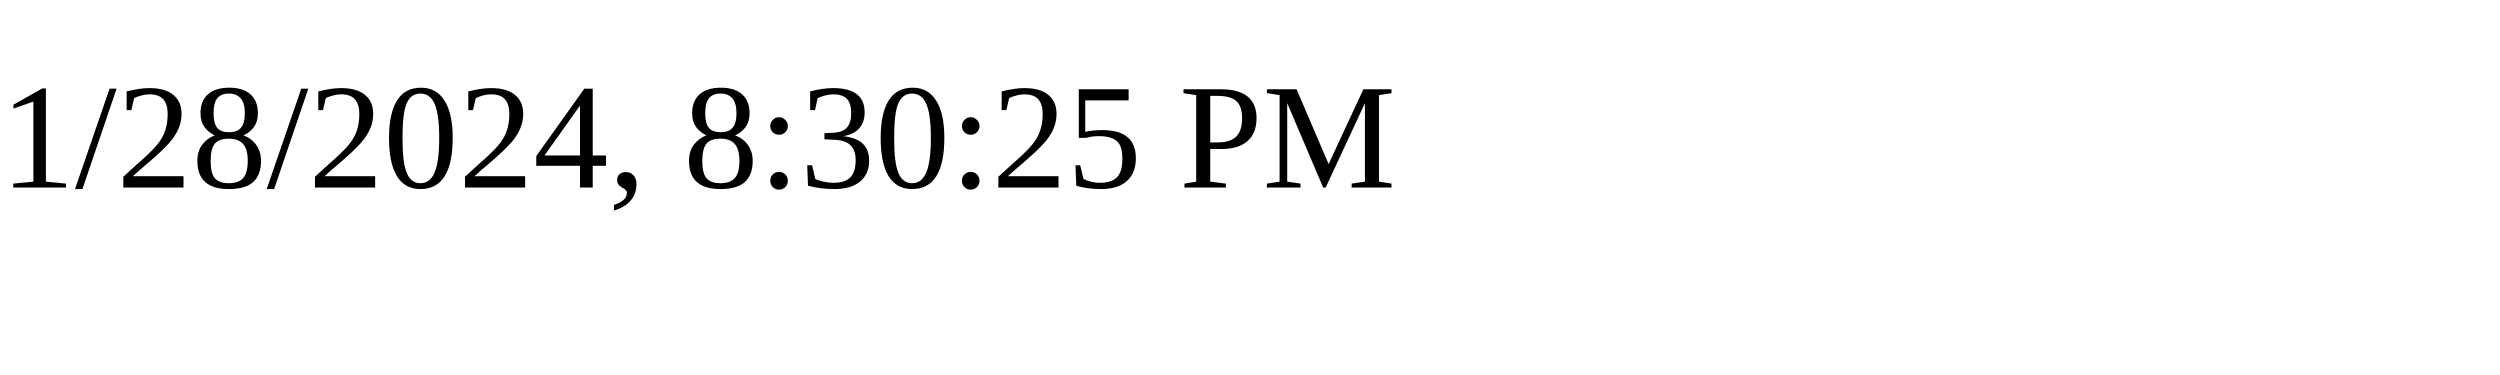
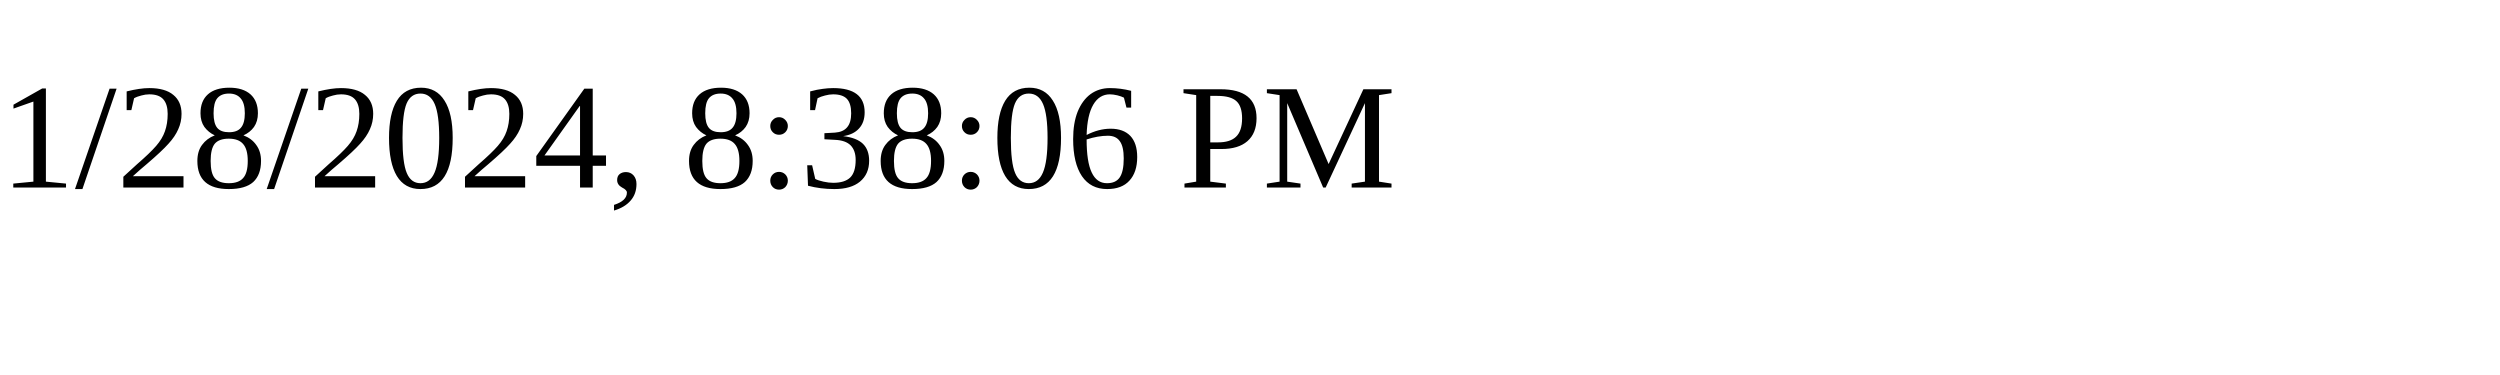
<svg xmlns="http://www.w3.org/2000/svg" height="30" width="200">
-   <text x="0" y="15">1/28/2024, 8:30:25 PM</text>
+   <text x="0" y="15">1/28/2024, 8:38:06 PM</text>
</svg>
